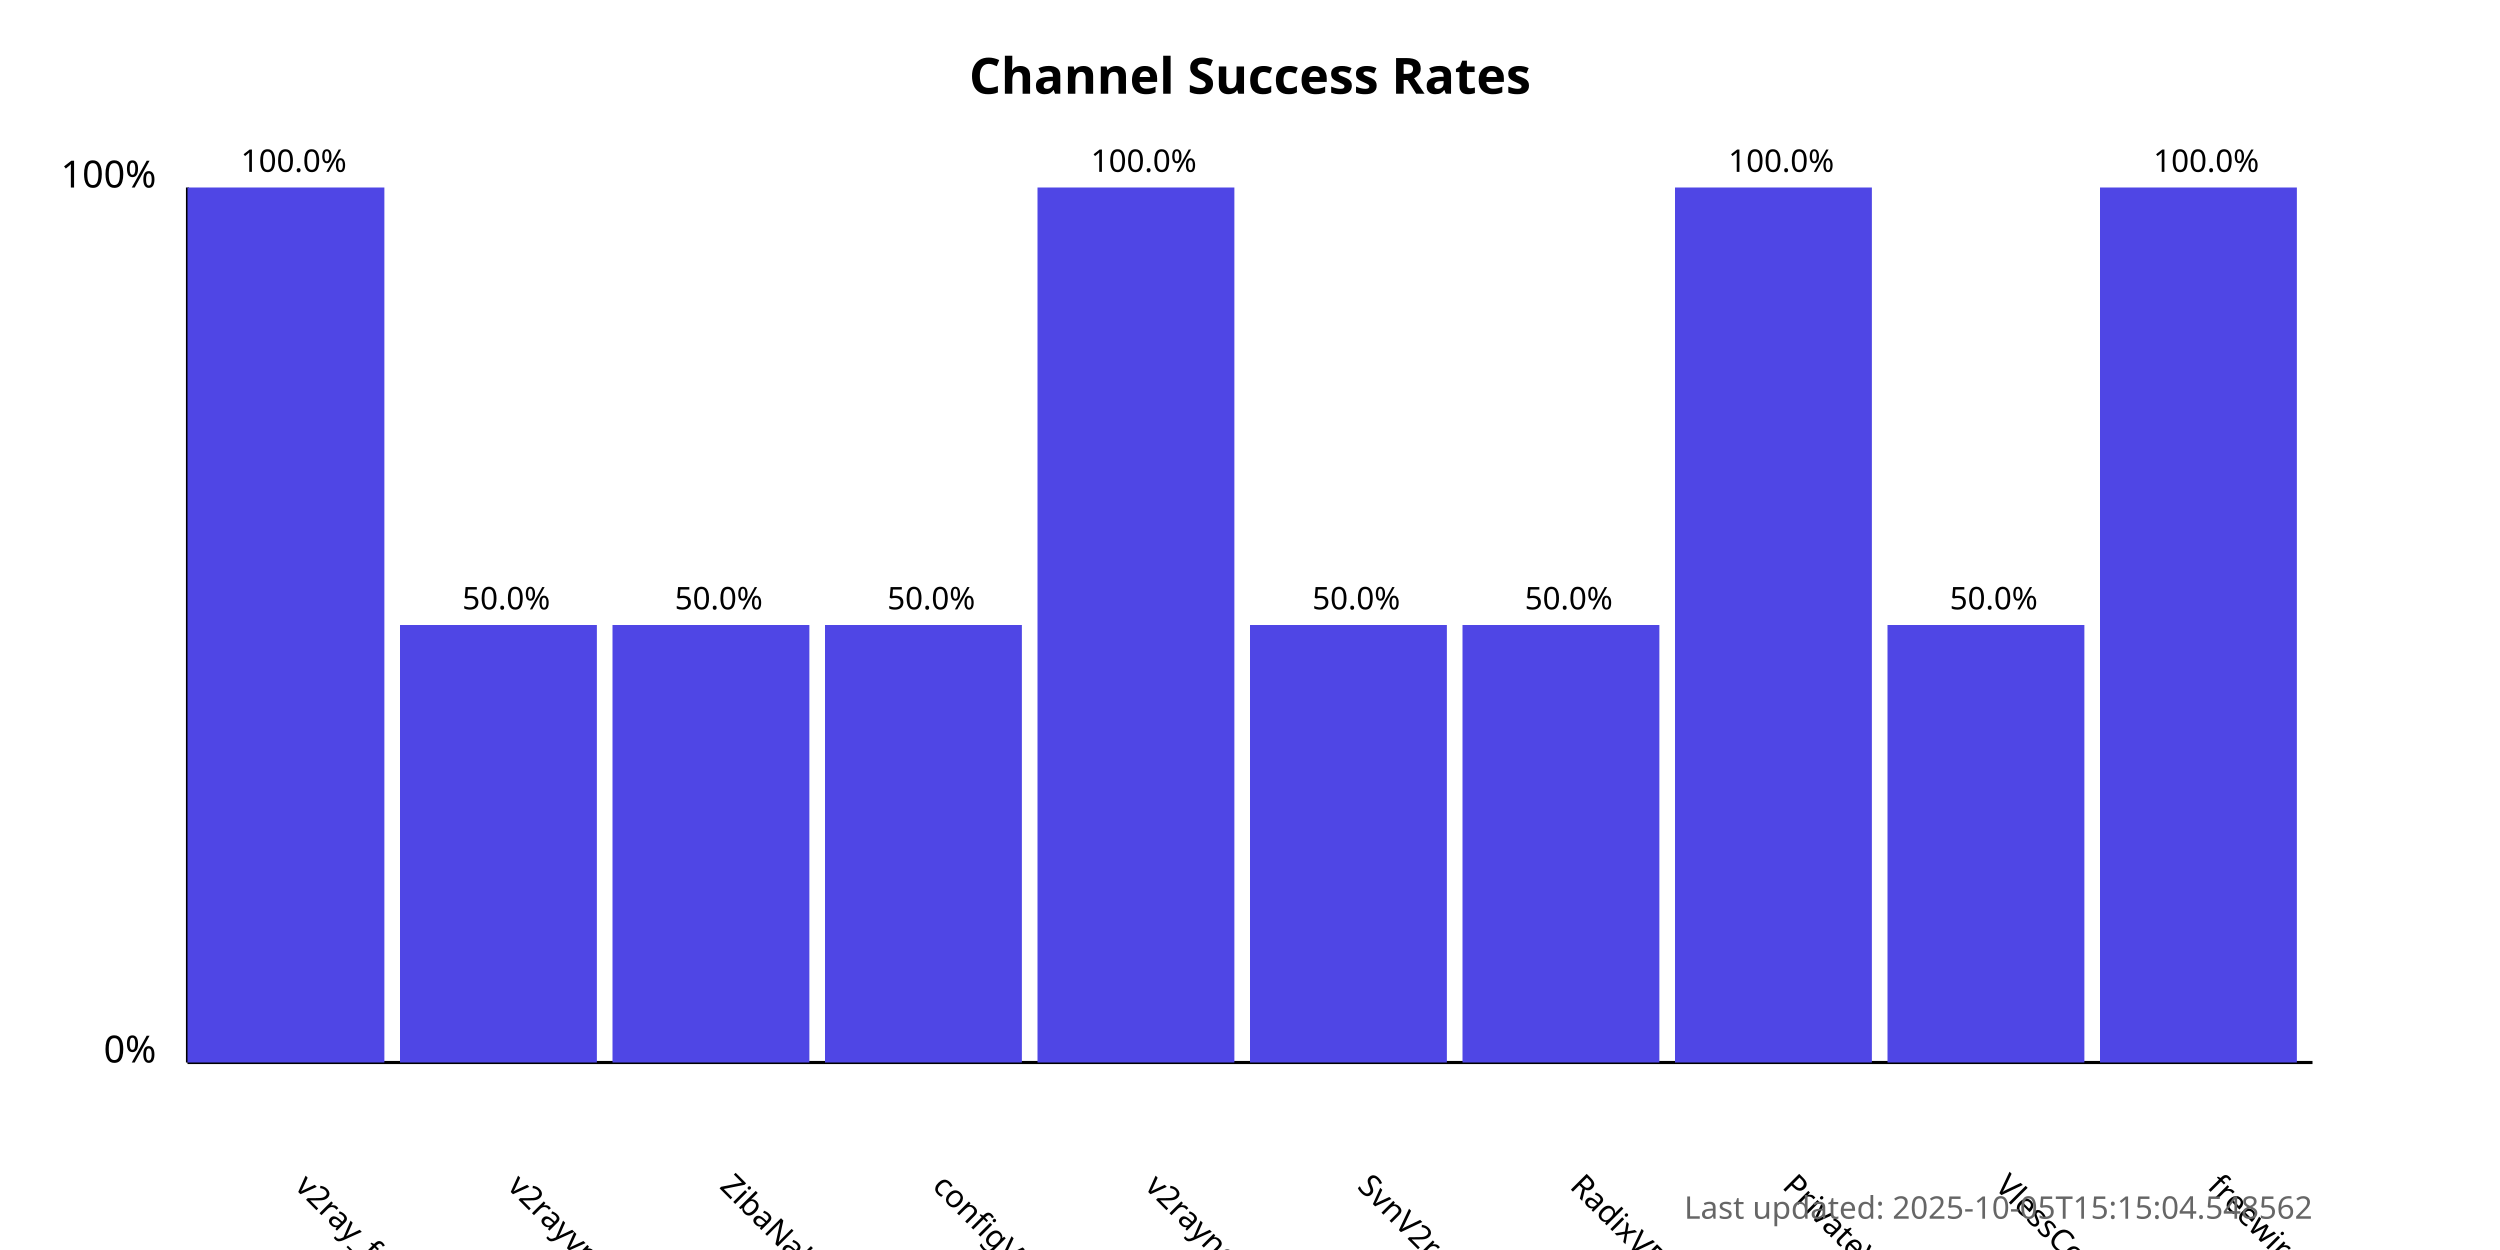
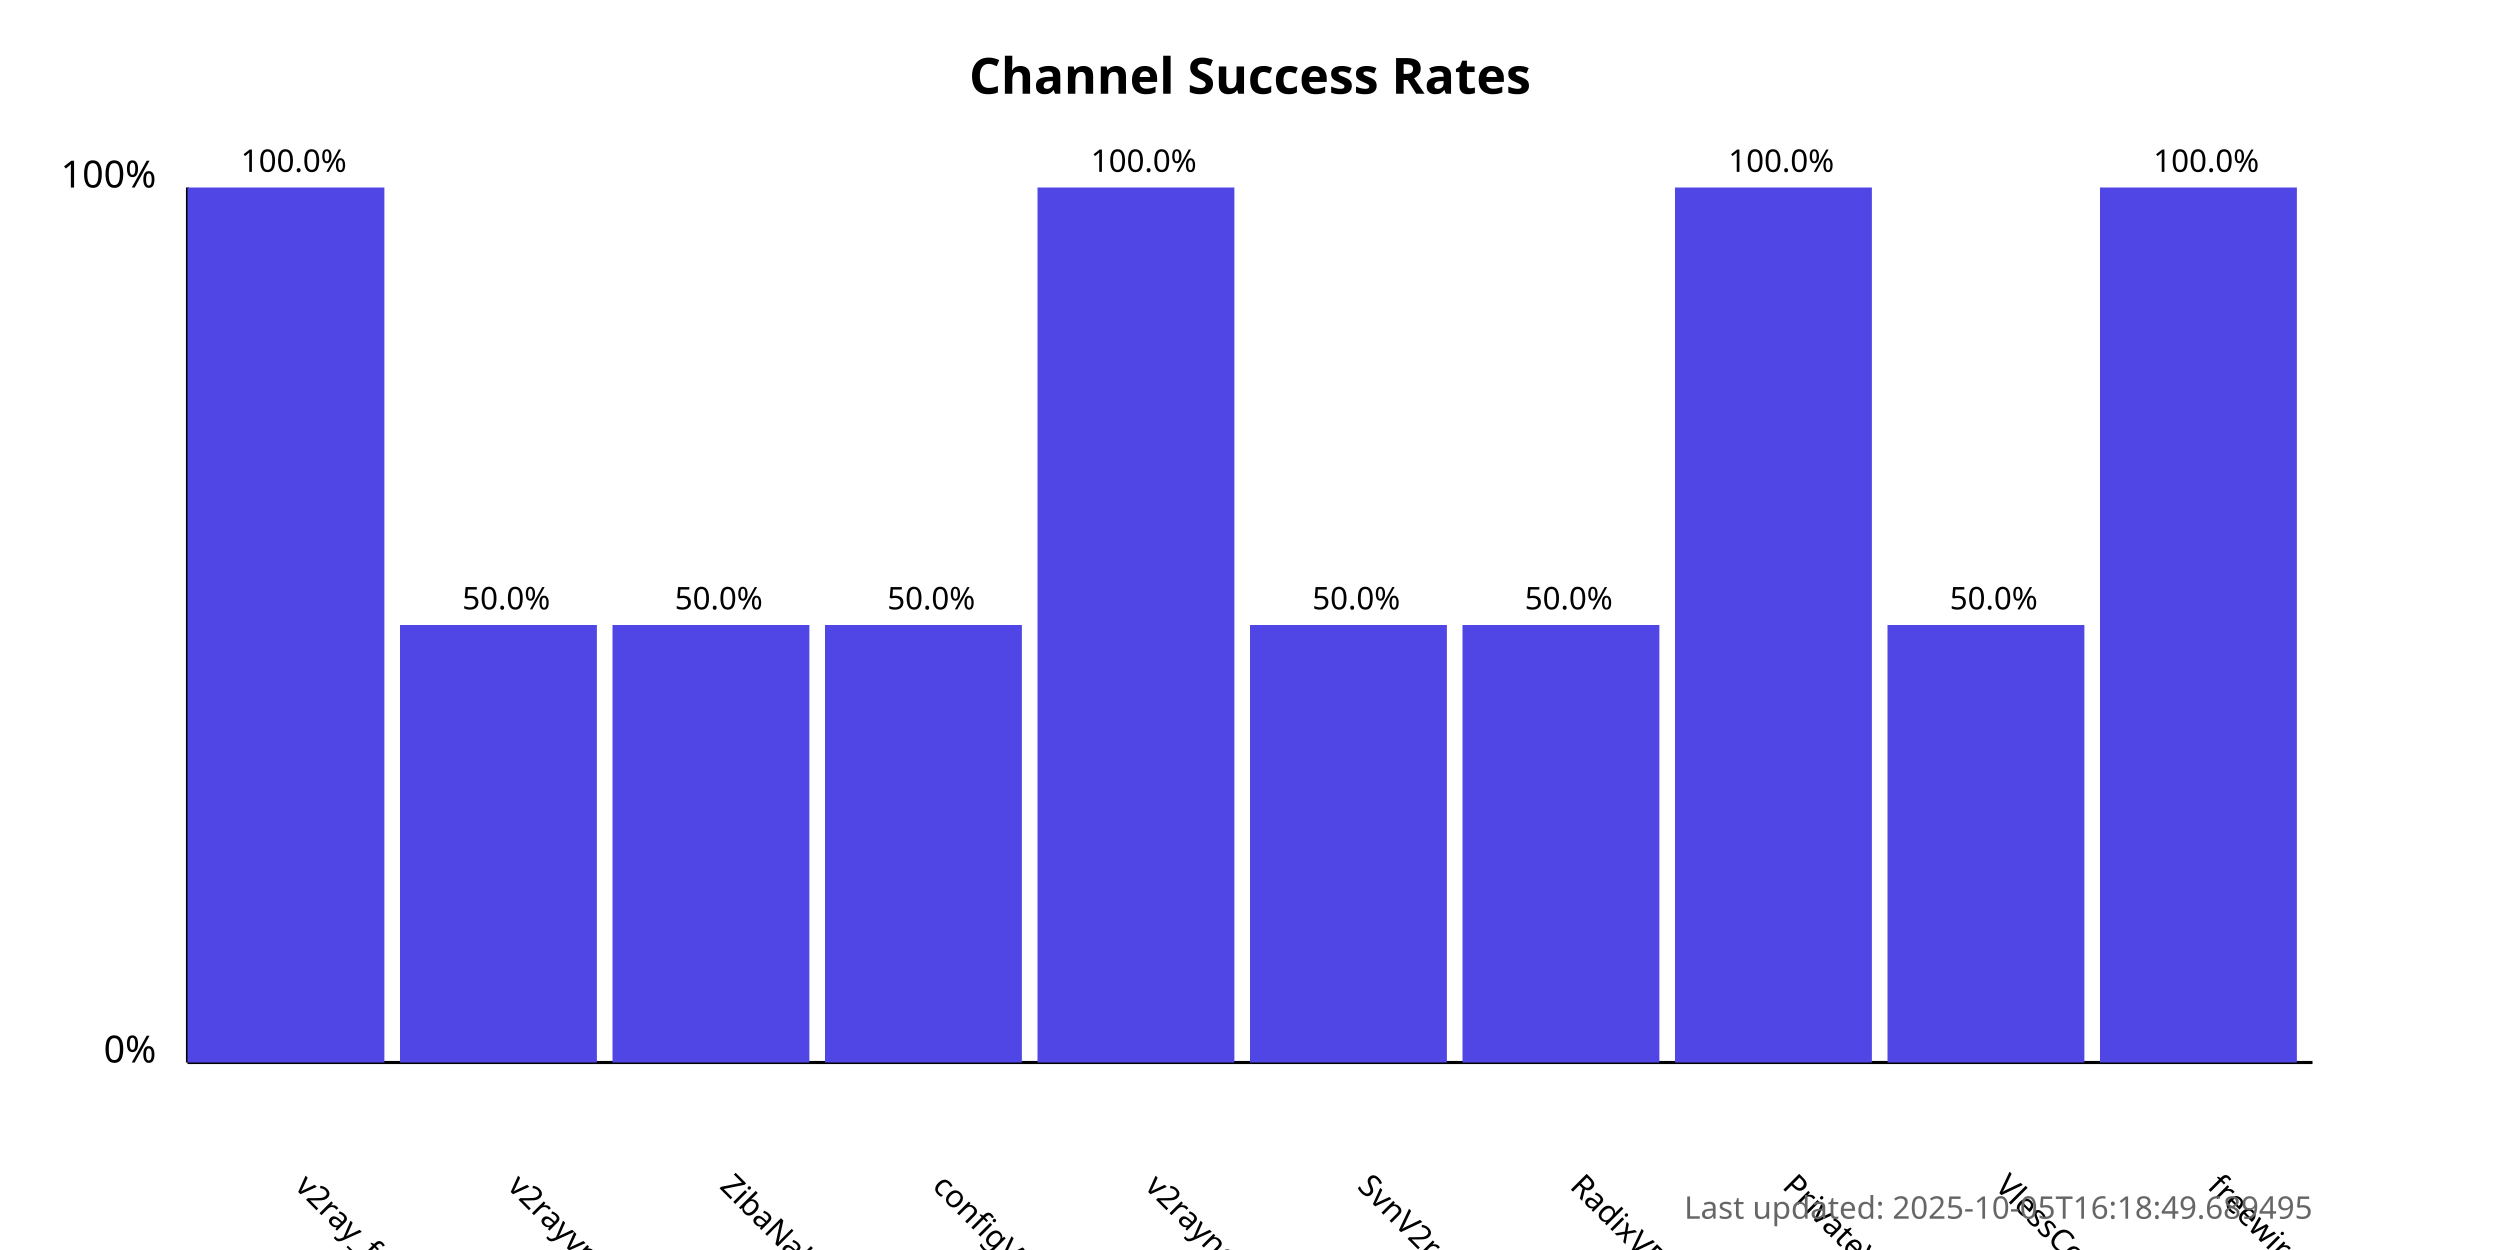
<svg xmlns="http://www.w3.org/2000/svg" width="800" height="400">
  <style>
            .chart-title { font: bold 16px sans-serif; }
            .axis-label { font: 12px sans-serif; }
            .tick-label { font: 10px sans-serif; }
            .bar { fill: #4f46e5; }
            .bar:hover { fill: #6366f1; }
            .timestamp { font: 10px sans-serif; fill: #666; }
        </style>
  <text x="400.0" y="30" text-anchor="middle" class="chart-title">
            Channel Success Rates
        </text>
  <line x1="60" y1="340" x2="60" y2="60" stroke="black" stroke-width="1" />
  <line x1="60" y1="340" x2="740" y2="340" stroke="black" stroke-width="1" />
  <text x="50" y="340" text-anchor="end" class="axis-label">0%</text>
  <text x="50" y="60" text-anchor="end" class="axis-label">100%</text>
  <g>
    <rect x="60" y="60.0" width="63.0" height="280.0" class="bar" />
    <text x="94.0" y="380" transform="rotate(45, 94.0, 380)" text-anchor="start" class="tick-label">
                v2ray_free_conf
            </text>
    <text x="94.0" y="55.0" text-anchor="middle" class="tick-label">
                100.0%
            </text>
  </g>
  <g>
    <rect x="128.0" y="200.0" width="63.0" height="140.0" class="bar" />
    <text x="162.0" y="380" transform="rotate(45, 162.0, 380)" text-anchor="start" class="tick-label">
                v2rayvpno
            </text>
    <text x="162.0" y="195.0" text-anchor="middle" class="tick-label">
                50.0%
            </text>
  </g>
  <g>
    <rect x="196.0" y="200.0" width="63.0" height="140.0" class="bar" />
    <text x="230.0" y="380" transform="rotate(45, 230.0, 380)" text-anchor="start" class="tick-label">
                ZibaNabz
            </text>
    <text x="230.0" y="195.0" text-anchor="middle" class="tick-label">
                50.0%
            </text>
  </g>
  <g>
    <rect x="264.0" y="200.0" width="63.0" height="140.0" class="bar" />
    <text x="298.0" y="380" transform="rotate(45, 298.0, 380)" text-anchor="start" class="tick-label">
                configV2rayForFree
            </text>
    <text x="298.0" y="195.0" text-anchor="middle" class="tick-label">
                50.0%
            </text>
  </g>
  <g>
    <rect x="332.0" y="60.0" width="63.0" height="280.0" class="bar" />
    <text x="366.0" y="380" transform="rotate(45, 366.0, 380)" text-anchor="start" class="tick-label">
                v2rayngvpn
            </text>
    <text x="366.0" y="55.0" text-anchor="middle" class="tick-label">
                100.0%
            </text>
  </g>
  <g>
    <rect x="400.0" y="200.0" width="63.0" height="140.0" class="bar" />
    <text x="434.0" y="380" transform="rotate(45, 434.0, 380)" text-anchor="start" class="tick-label">
                SvnV2ray
            </text>
    <text x="434.0" y="195.0" text-anchor="middle" class="tick-label">
                50.0%
            </text>
  </g>
  <g>
    <rect x="468.0" y="200.0" width="63.0" height="140.0" class="bar" />
    <text x="502.0" y="380" transform="rotate(45, 502.0, 380)" text-anchor="start" class="tick-label">
                RadixVPN
            </text>
    <text x="502.0" y="195.0" text-anchor="middle" class="tick-label">
                50.0%
            </text>
  </g>
  <g>
    <rect x="536.0" y="60.0" width="63.0" height="280.0" class="bar" />
    <text x="570.0" y="380" transform="rotate(45, 570.0, 380)" text-anchor="start" class="tick-label">
                PrivateVPNs
            </text>
    <text x="570.0" y="55.0" text-anchor="middle" class="tick-label">
                100.0%
            </text>
  </g>
  <g>
    <rect x="604.0" y="200.0" width="63.0" height="140.0" class="bar" />
    <text x="638.0" y="380" transform="rotate(45, 638.0, 380)" text-anchor="start" class="tick-label">
                VlessConfig
            </text>
    <text x="638.0" y="195.0" text-anchor="middle" class="tick-label">
                50.0%
            </text>
  </g>
  <g>
    <rect x="672.0" y="60.0" width="63.0" height="280.0" class="bar" />
    <text x="706.0" y="380" transform="rotate(45, 706.0, 380)" text-anchor="start" class="tick-label">
                freewireguard
            </text>
    <text x="706.0" y="55.0" text-anchor="middle" class="tick-label">
                100.0%
            </text>
  </g>
  <text x="740" y="390" text-anchor="end" class="timestamp">
-             Last updated: 2025-10-05T15:15:04.548562
+             Last updated: 2025-10-05T16:18:49.689495
        </text>
</svg>
